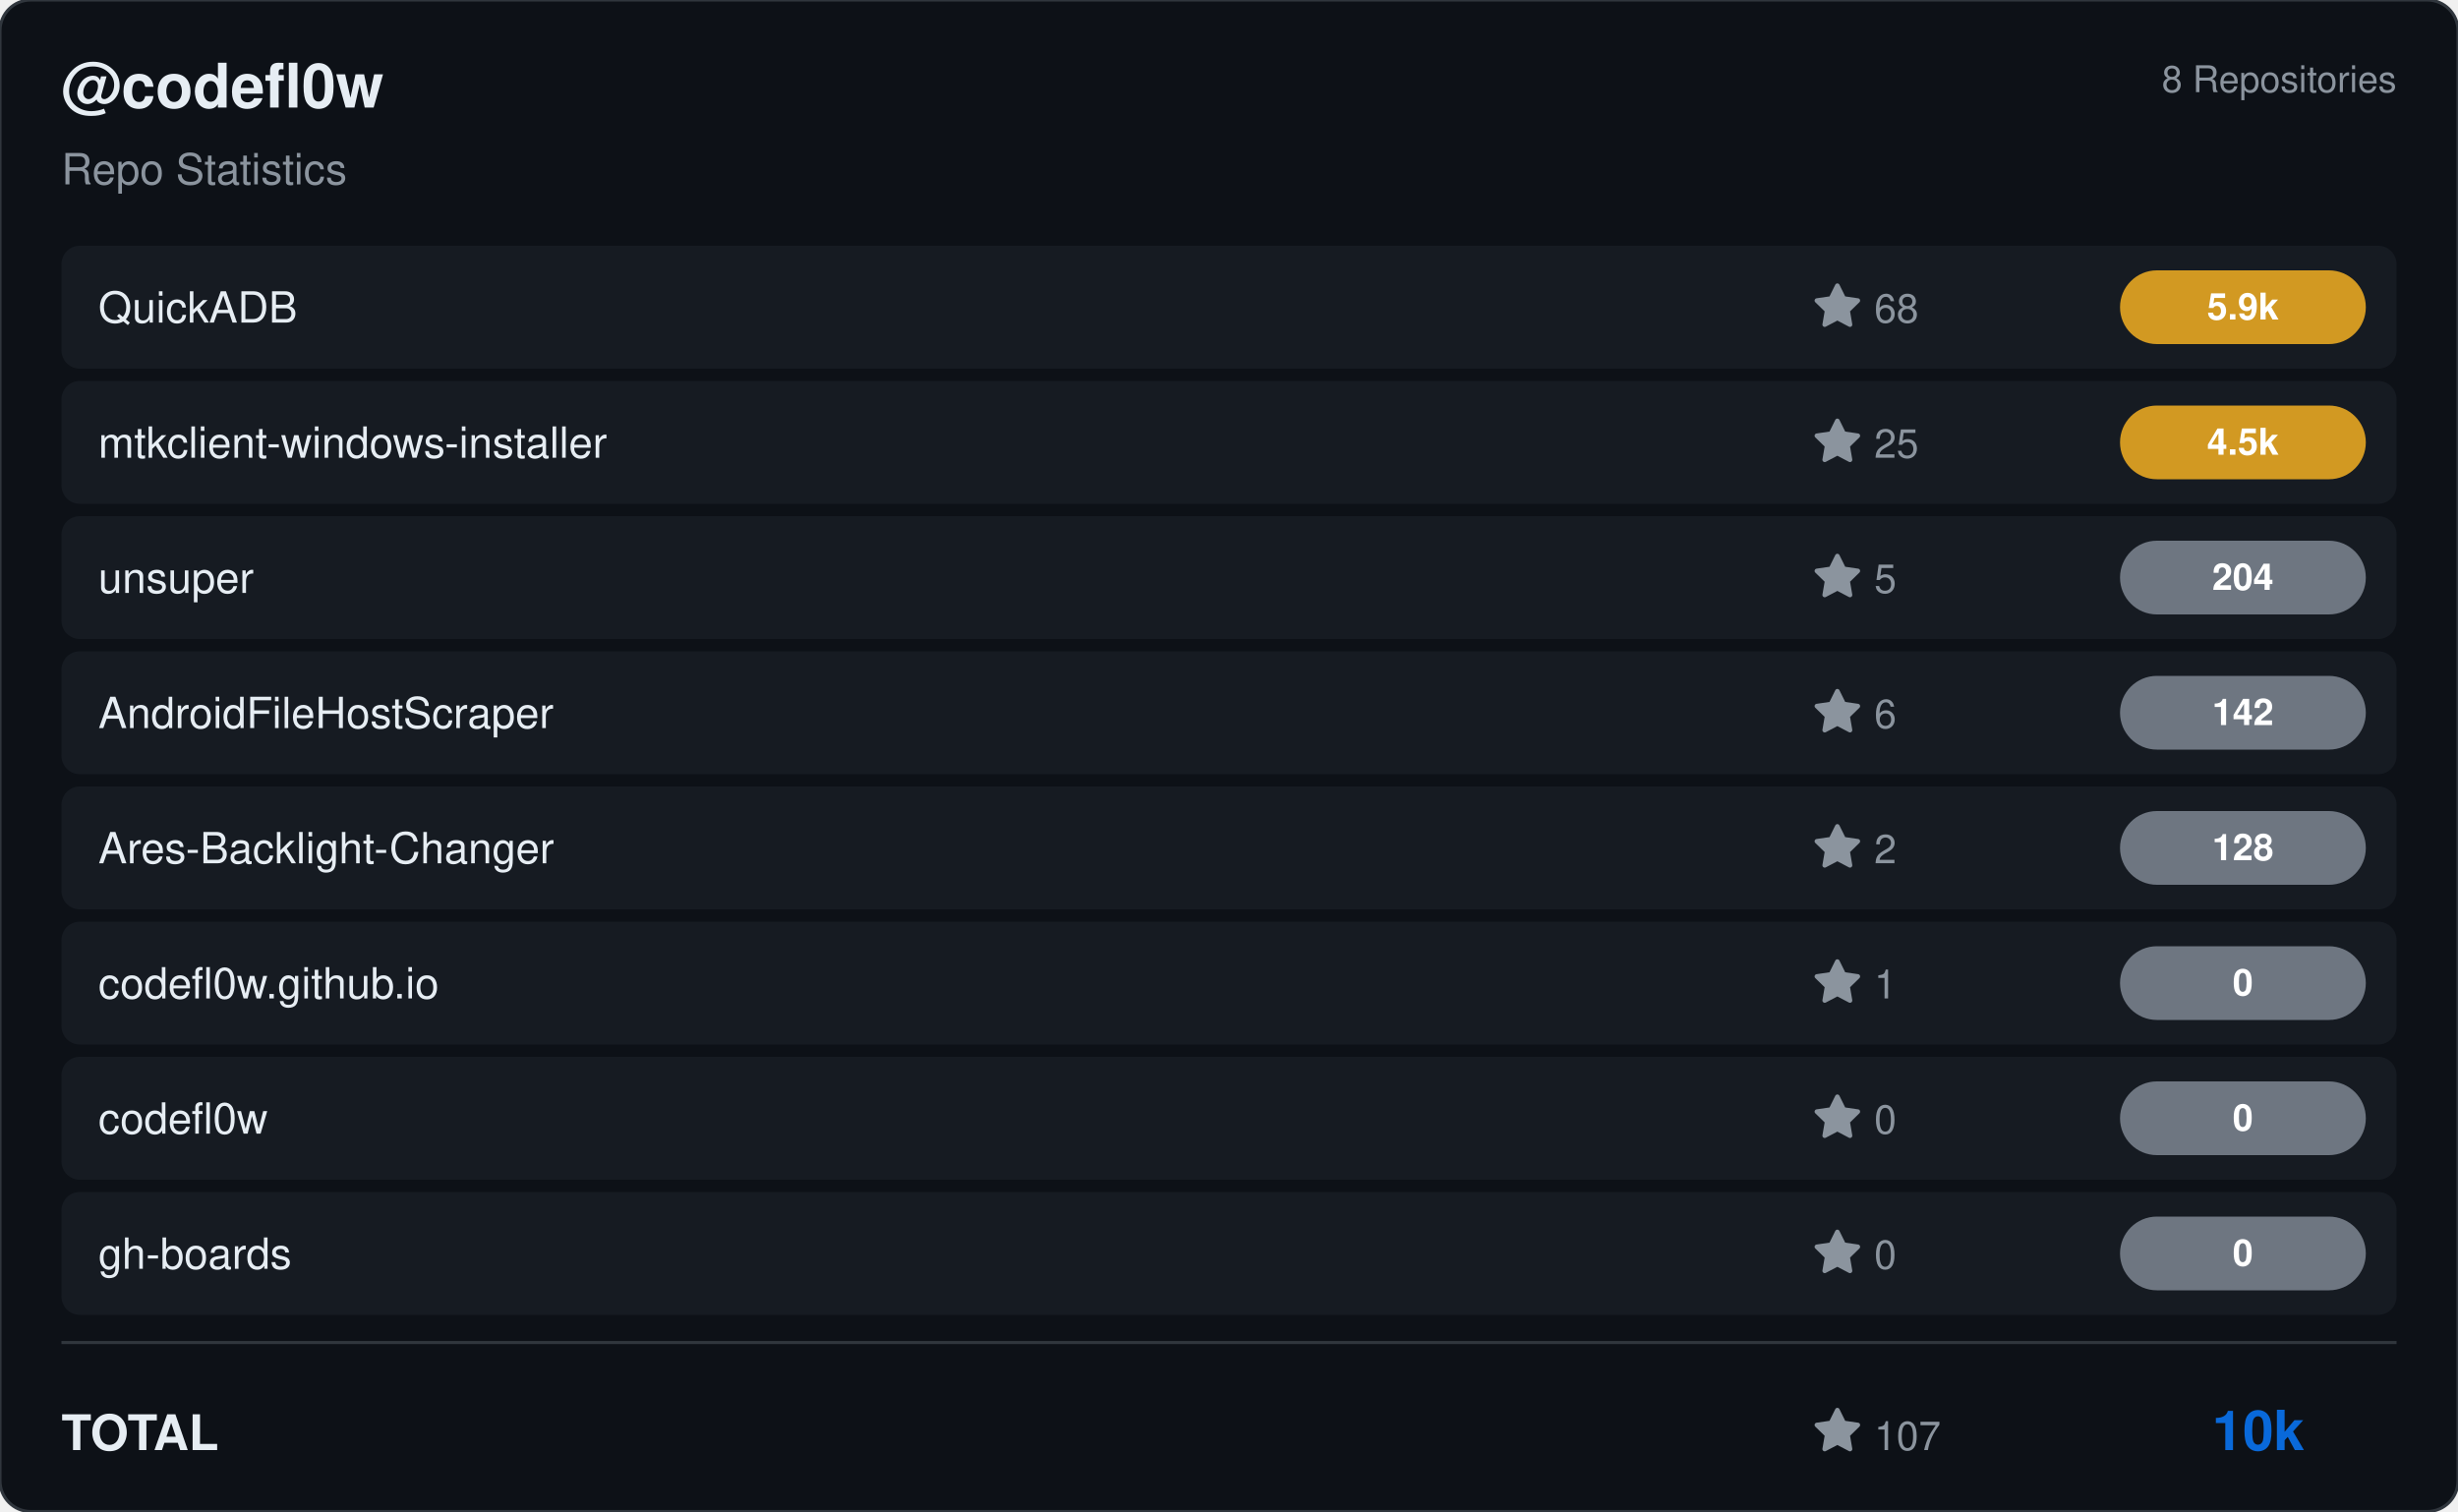
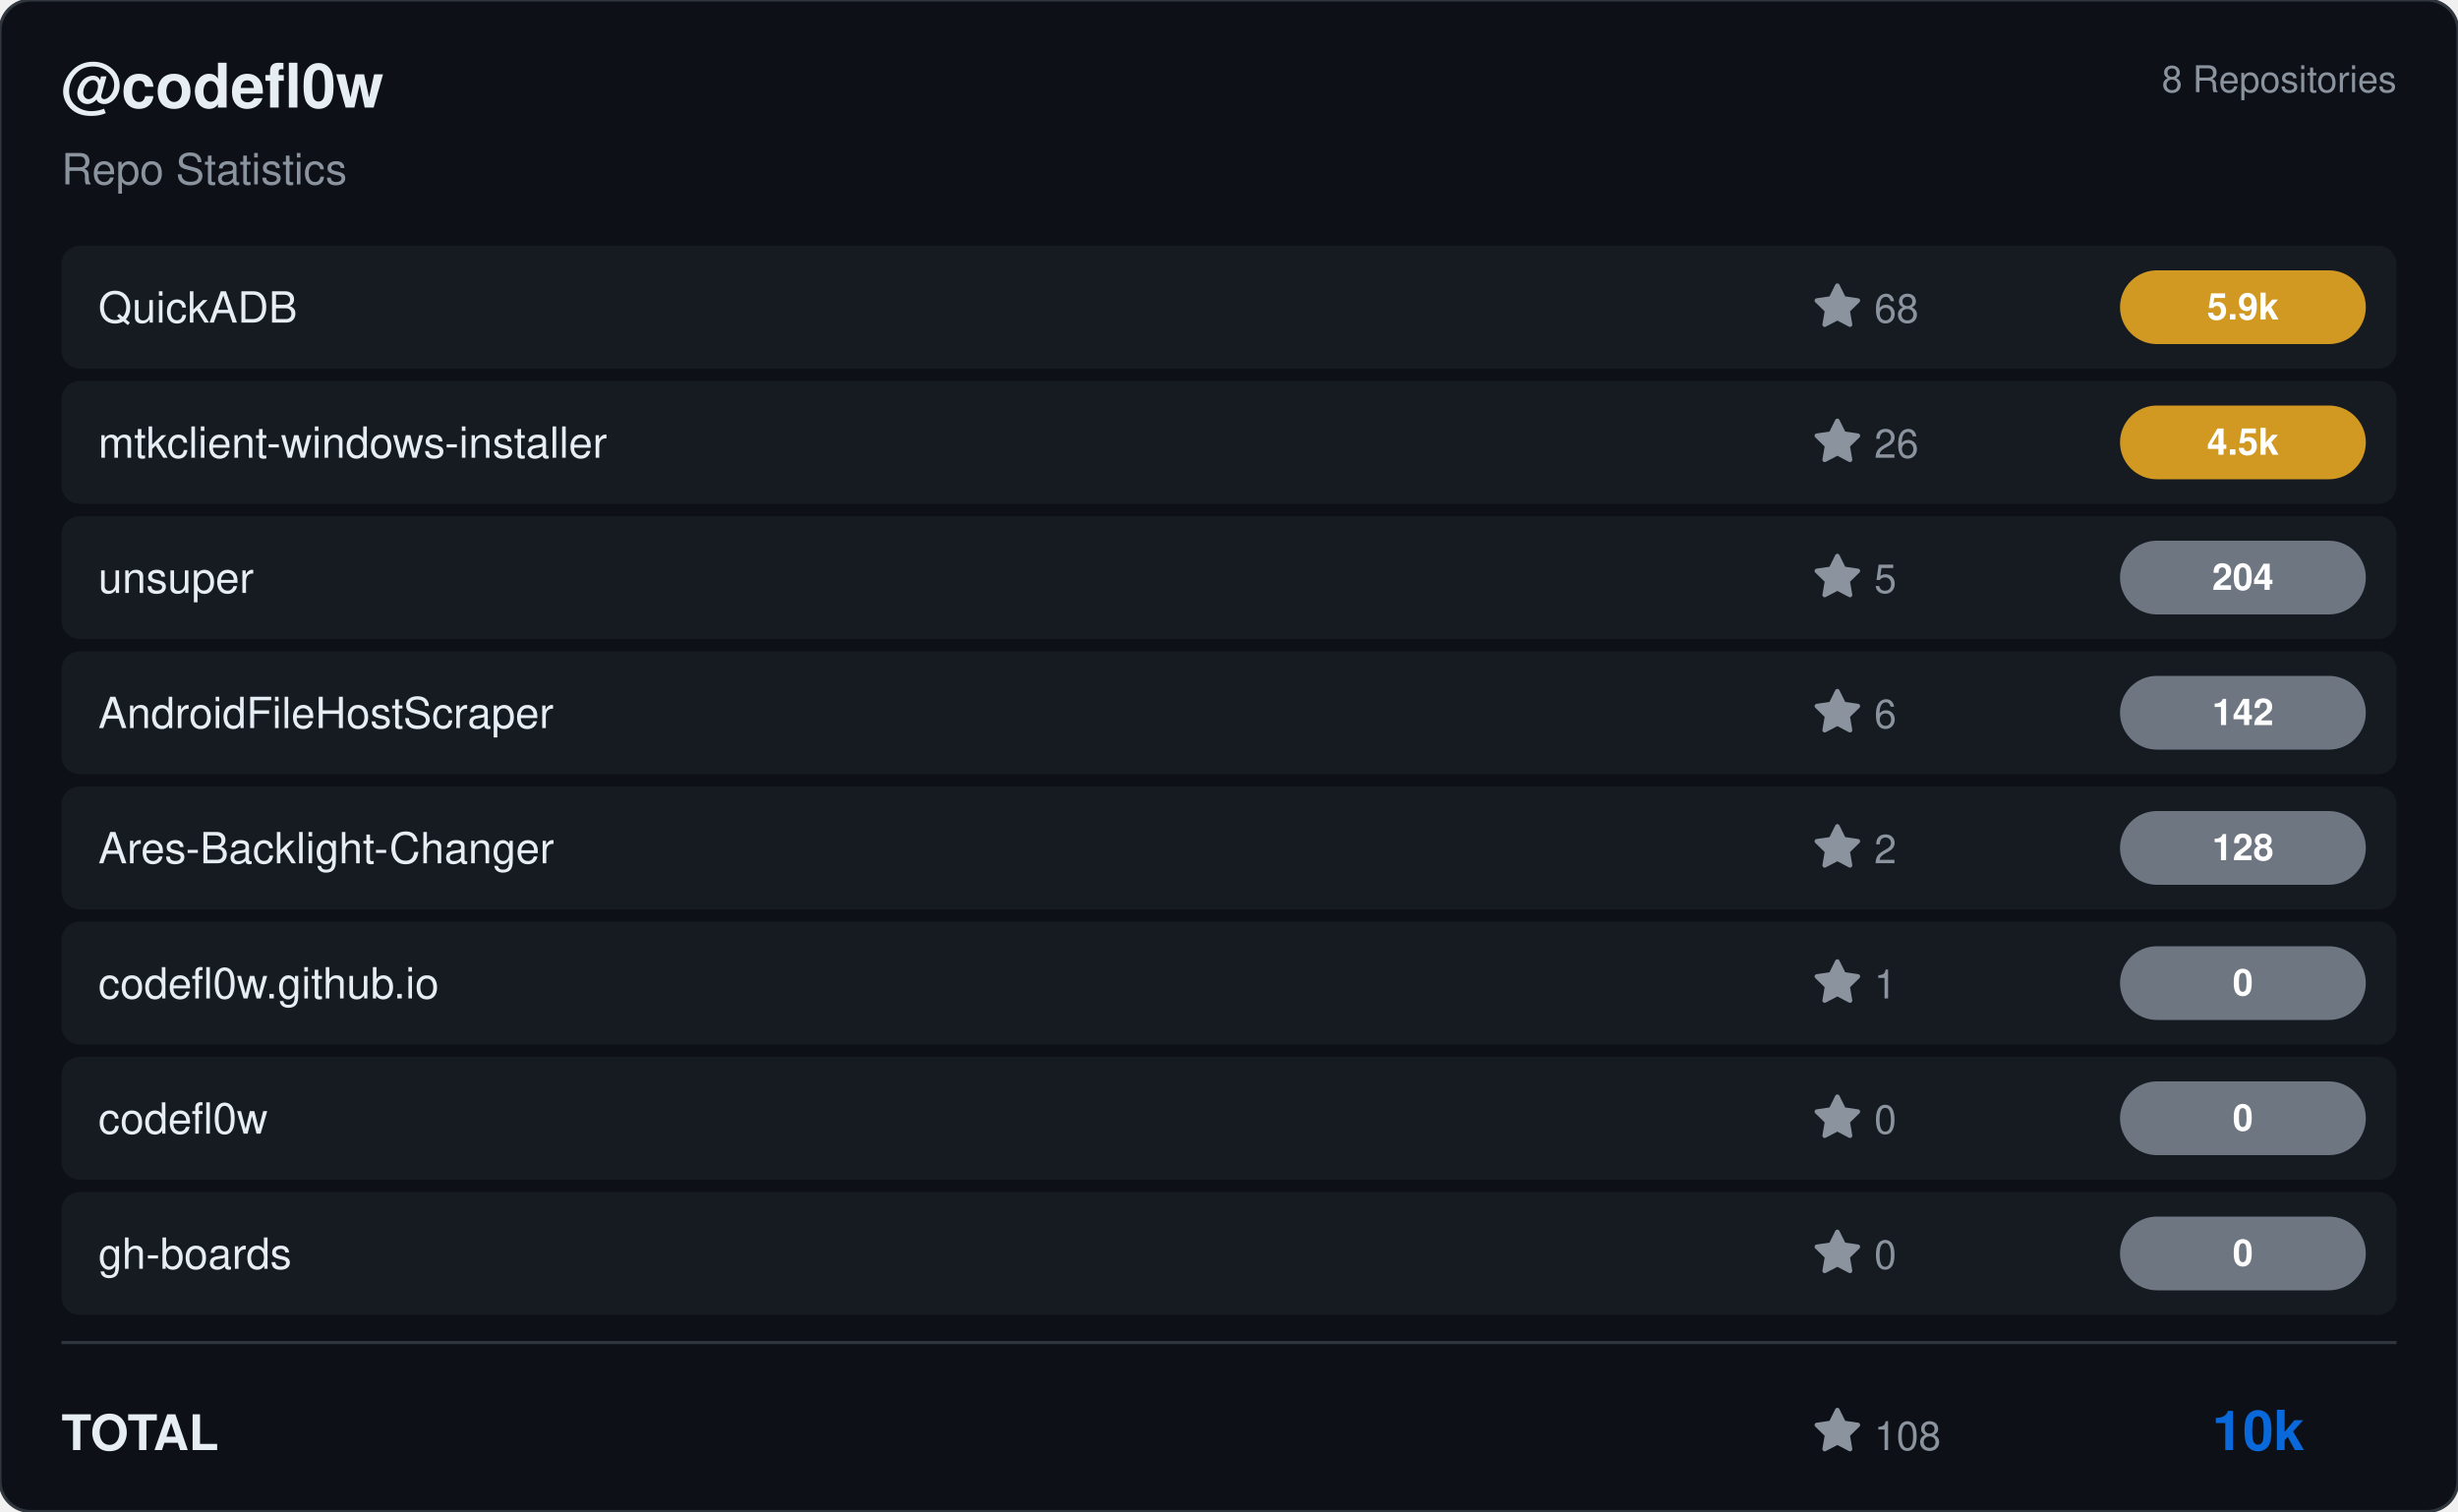
<svg xmlns="http://www.w3.org/2000/svg" viewBox="0 0 800 492" width="800" height="492">
  <rect width="800" height="492" rx="10" fill="#0d1117" stroke="#30363d" stroke-width="1" />
  <g transform="translate(20, 35)">
    <text fill="#e6edf3" font-size="20" font-family="Segoe UI, Helvetica, Arial, sans-serif" font-weight="600">@codefl0w</text>
    <text y="25" fill="#8b949e" font-size="14" font-family="Segoe UI, Helvetica, Arial, sans-serif">Repo Statistics</text>
  </g>
  <text x="780" y="30" fill="#8b949e" font-size="12" font-family="Segoe UI, Helvetica, Arial, sans-serif" text-anchor="end">8 Repositories</text>
  <rect x="20" y="80" width="760" height="40" rx="6" fill="#161b22" />
  <text x="32" y="105" fill="#e6edf3" font-size="14" font-family="Segoe UI, Helvetica, Arial, sans-serif" font-weight="500">QuickADB</text>
  <g transform="translate(590, 92)">
    <path d="M8 .25a.75.75 0 0 1 .673.418l1.882 3.815 4.21.612a.75.75 0 0 1 .416 1.279l-3.046 2.97.719 4.192a.751.751 0 0 1-1.088.791L8 12.347l-3.766 1.98a.75.75 0 0 1-1.088-.79l.72-4.194L.818 6.374a.75.75 0 0 1 .416-1.28l4.21-.611L7.327.668A.75.75 0 0 1 8 .25Z" fill="#8b949e" />
    <text x="20" y="13" fill="#8b949e" font-size="13" font-family="Segoe UI, Helvetica, Arial, sans-serif">68</text>
  </g>
  <rect x="690" y="88.0" width="80" height="24" rx="12" fill="#d29922" />
  <text x="730.0" y="104.0" fill="#ffffff" font-size="12" font-weight="bold" font-family="Segoe UI, Helvetica, Arial, sans-serif" text-anchor="middle">5.9k</text>
  <rect x="20" y="124" width="760" height="40" rx="6" fill="#161b22" />
  <text x="32" y="149" fill="#e6edf3" font-size="14" font-family="Segoe UI, Helvetica, Arial, sans-serif" font-weight="500">mtkclient-windows-installer</text>
  <g transform="translate(590, 136)">
    <path d="M8 .25a.75.75 0 0 1 .673.418l1.882 3.815 4.21.612a.75.75 0 0 1 .416 1.279l-3.046 2.97.719 4.192a.751.751 0 0 1-1.088.791L8 12.347l-3.766 1.98a.75.75 0 0 1-1.088-.79l.72-4.194L.818 6.374a.75.75 0 0 1 .416-1.28l4.21-.611L7.327.668A.75.75 0 0 1 8 .25Z" fill="#8b949e" />
-     <text x="20" y="13" fill="#8b949e" font-size="13" font-family="Segoe UI, Helvetica, Arial, sans-serif">25</text>
+     <text x="20" y="13" fill="#8b949e" font-size="13" font-family="Segoe UI, Helvetica, Arial, sans-serif">26</text>
  </g>
  <rect x="690" y="132.0" width="80" height="24" rx="12" fill="#d29922" />
  <text x="730.0" y="148.0" fill="#ffffff" font-size="12" font-weight="bold" font-family="Segoe UI, Helvetica, Arial, sans-serif" text-anchor="middle">4.5k</text>
  <rect x="20" y="168" width="760" height="40" rx="6" fill="#161b22" />
  <text x="32" y="193" fill="#e6edf3" font-size="14" font-family="Segoe UI, Helvetica, Arial, sans-serif" font-weight="500">unsuper</text>
  <g transform="translate(590, 180)">
    <path d="M8 .25a.75.75 0 0 1 .673.418l1.882 3.815 4.21.612a.75.75 0 0 1 .416 1.279l-3.046 2.97.719 4.192a.751.751 0 0 1-1.088.791L8 12.347l-3.766 1.98a.75.75 0 0 1-1.088-.79l.72-4.194L.818 6.374a.75.75 0 0 1 .416-1.28l4.21-.611L7.327.668A.75.75 0 0 1 8 .25Z" fill="#8b949e" />
    <text x="20" y="13" fill="#8b949e" font-size="13" font-family="Segoe UI, Helvetica, Arial, sans-serif">5</text>
  </g>
  <rect x="690" y="176.0" width="80" height="24" rx="12" fill="#6e7681" />
  <text x="730.0" y="192.0" fill="#ffffff" font-size="12" font-weight="bold" font-family="Segoe UI, Helvetica, Arial, sans-serif" text-anchor="middle">204</text>
  <rect x="20" y="212" width="760" height="40" rx="6" fill="#161b22" />
  <text x="32" y="237" fill="#e6edf3" font-size="14" font-family="Segoe UI, Helvetica, Arial, sans-serif" font-weight="500">AndroidFileHostScraper</text>
  <g transform="translate(590, 224)">
    <path d="M8 .25a.75.75 0 0 1 .673.418l1.882 3.815 4.21.612a.75.75 0 0 1 .416 1.279l-3.046 2.97.719 4.192a.751.751 0 0 1-1.088.791L8 12.347l-3.766 1.98a.75.75 0 0 1-1.088-.79l.72-4.194L.818 6.374a.75.75 0 0 1 .416-1.28l4.21-.611L7.327.668A.75.75 0 0 1 8 .25Z" fill="#8b949e" />
    <text x="20" y="13" fill="#8b949e" font-size="13" font-family="Segoe UI, Helvetica, Arial, sans-serif">6</text>
  </g>
  <rect x="690" y="220.0" width="80" height="24" rx="12" fill="#6e7681" />
  <text x="730.0" y="236.0" fill="#ffffff" font-size="12" font-weight="bold" font-family="Segoe UI, Helvetica, Arial, sans-serif" text-anchor="middle">142</text>
  <rect x="20" y="256" width="760" height="40" rx="6" fill="#161b22" />
  <text x="32" y="281" fill="#e6edf3" font-size="14" font-family="Segoe UI, Helvetica, Arial, sans-serif" font-weight="500">Ares-Backlight-Changer</text>
  <g transform="translate(590, 268)">
    <path d="M8 .25a.75.75 0 0 1 .673.418l1.882 3.815 4.21.612a.75.75 0 0 1 .416 1.279l-3.046 2.97.719 4.192a.751.751 0 0 1-1.088.791L8 12.347l-3.766 1.98a.75.75 0 0 1-1.088-.79l.72-4.194L.818 6.374a.75.75 0 0 1 .416-1.28l4.21-.611L7.327.668A.75.75 0 0 1 8 .25Z" fill="#8b949e" />
    <text x="20" y="13" fill="#8b949e" font-size="13" font-family="Segoe UI, Helvetica, Arial, sans-serif">2</text>
  </g>
  <rect x="690" y="264.0" width="80" height="24" rx="12" fill="#6e7681" />
  <text x="730.0" y="280.0" fill="#ffffff" font-size="12" font-weight="bold" font-family="Segoe UI, Helvetica, Arial, sans-serif" text-anchor="middle">128</text>
  <rect x="20" y="300" width="760" height="40" rx="6" fill="#161b22" />
  <text x="32" y="325" fill="#e6edf3" font-size="14" font-family="Segoe UI, Helvetica, Arial, sans-serif" font-weight="500">codefl0w.github.io</text>
  <g transform="translate(590, 312)">
    <path d="M8 .25a.75.75 0 0 1 .673.418l1.882 3.815 4.21.612a.75.75 0 0 1 .416 1.279l-3.046 2.97.719 4.192a.751.751 0 0 1-1.088.791L8 12.347l-3.766 1.98a.75.75 0 0 1-1.088-.79l.72-4.194L.818 6.374a.75.75 0 0 1 .416-1.28l4.21-.611L7.327.668A.75.75 0 0 1 8 .25Z" fill="#8b949e" />
    <text x="20" y="13" fill="#8b949e" font-size="13" font-family="Segoe UI, Helvetica, Arial, sans-serif">1</text>
  </g>
  <rect x="690" y="308.0" width="80" height="24" rx="12" fill="#6e7681" />
  <text x="730.0" y="324.0" fill="#ffffff" font-size="12" font-weight="bold" font-family="Segoe UI, Helvetica, Arial, sans-serif" text-anchor="middle">0</text>
  <rect x="20" y="344" width="760" height="40" rx="6" fill="#161b22" />
  <text x="32" y="369" fill="#e6edf3" font-size="14" font-family="Segoe UI, Helvetica, Arial, sans-serif" font-weight="500">codefl0w</text>
  <g transform="translate(590, 356)">
    <path d="M8 .25a.75.75 0 0 1 .673.418l1.882 3.815 4.21.612a.75.75 0 0 1 .416 1.279l-3.046 2.97.719 4.192a.751.751 0 0 1-1.088.791L8 12.347l-3.766 1.98a.75.75 0 0 1-1.088-.79l.72-4.194L.818 6.374a.75.75 0 0 1 .416-1.28l4.21-.611L7.327.668A.75.75 0 0 1 8 .25Z" fill="#8b949e" />
    <text x="20" y="13" fill="#8b949e" font-size="13" font-family="Segoe UI, Helvetica, Arial, sans-serif">0</text>
  </g>
  <rect x="690" y="352.0" width="80" height="24" rx="12" fill="#6e7681" />
  <text x="730.0" y="368.0" fill="#ffffff" font-size="12" font-weight="bold" font-family="Segoe UI, Helvetica, Arial, sans-serif" text-anchor="middle">0</text>
  <rect x="20" y="388" width="760" height="40" rx="6" fill="#161b22" />
  <text x="32" y="413" fill="#e6edf3" font-size="14" font-family="Segoe UI, Helvetica, Arial, sans-serif" font-weight="500">gh-boards</text>
  <g transform="translate(590, 400)">
    <path d="M8 .25a.75.75 0 0 1 .673.418l1.882 3.815 4.21.612a.75.75 0 0 1 .416 1.279l-3.046 2.97.719 4.192a.751.751 0 0 1-1.088.791L8 12.347l-3.766 1.98a.75.75 0 0 1-1.088-.79l.72-4.194L.818 6.374a.75.75 0 0 1 .416-1.28l4.21-.611L7.327.668A.75.75 0 0 1 8 .25Z" fill="#8b949e" />
    <text x="20" y="13" fill="#8b949e" font-size="13" font-family="Segoe UI, Helvetica, Arial, sans-serif">0</text>
  </g>
  <rect x="690" y="396.0" width="80" height="24" rx="12" fill="#6e7681" />
  <text x="730.0" y="412.0" fill="#ffffff" font-size="12" font-weight="bold" font-family="Segoe UI, Helvetica, Arial, sans-serif" text-anchor="middle">0</text>
  <line x1="20" y1="437" x2="780" y2="437" stroke="#30363d" />
  <text x="20" y="472" fill="#e6edf3" font-size="16" font-family="Segoe UI, Helvetica, Arial, sans-serif" font-weight="600">TOTAL</text>
  <g transform="translate(590, 458)">
    <path d="M8 .25a.75.75 0 0 1 .673.418l1.882 3.815 4.21.612a.75.75 0 0 1 .416 1.279l-3.046 2.97.719 4.192a.751.751 0 0 1-1.088.791L8 12.347l-3.766 1.98a.75.75 0 0 1-1.088-.79l.72-4.194L.818 6.374a.75.75 0 0 1 .416-1.28l4.21-.611L7.327.668A.75.75 0 0 1 8 .25Z" fill="#8b949e" />
-     <text x="20" y="14" fill="#8b949e" font-size="13" font-family="Segoe UI, Helvetica, Arial, sans-serif">107</text>
+     <text x="20" y="14" fill="#8b949e" font-size="13" font-family="Segoe UI, Helvetica, Arial, sans-serif">108</text>
  </g>
  <text x="750" y="472" fill="#0969da" font-size="18" font-family="Segoe UI, Helvetica, Arial, sans-serif" font-weight="bold" text-anchor="end">10k</text>
</svg>
